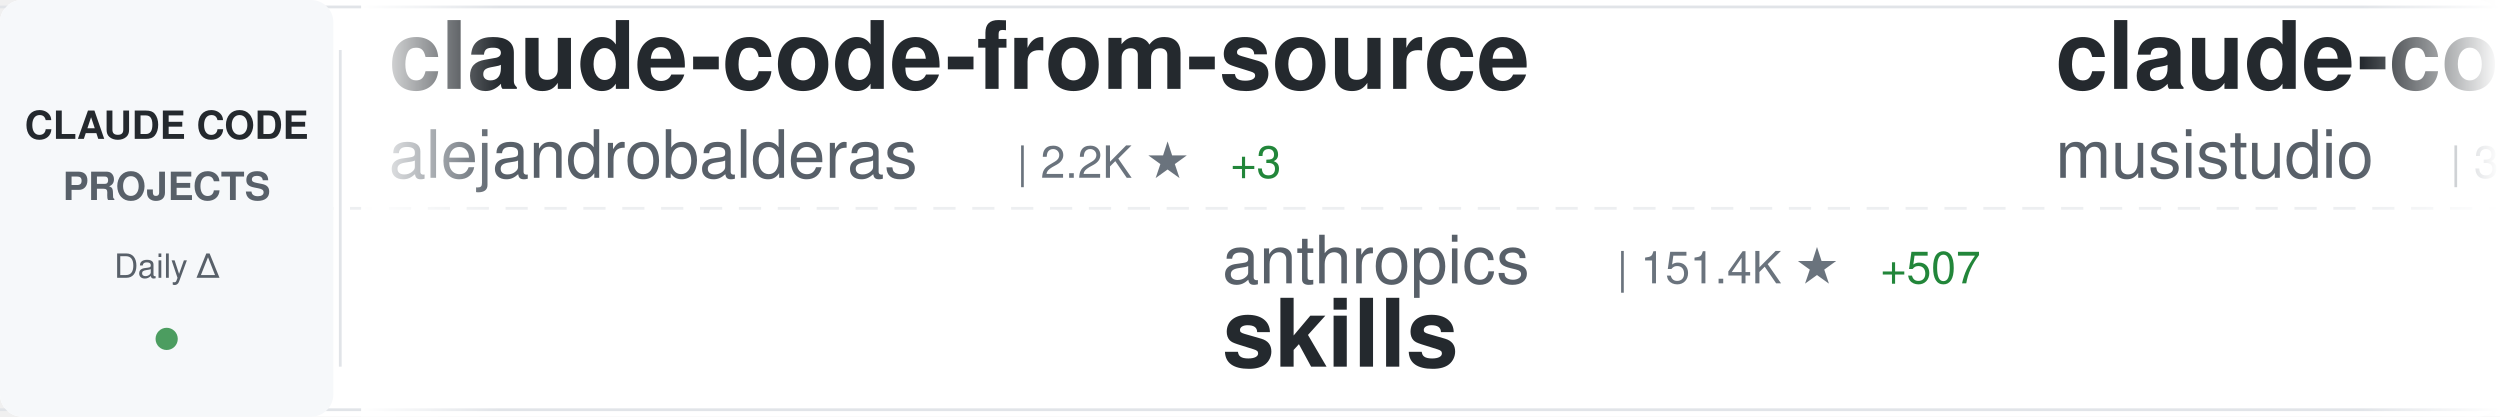
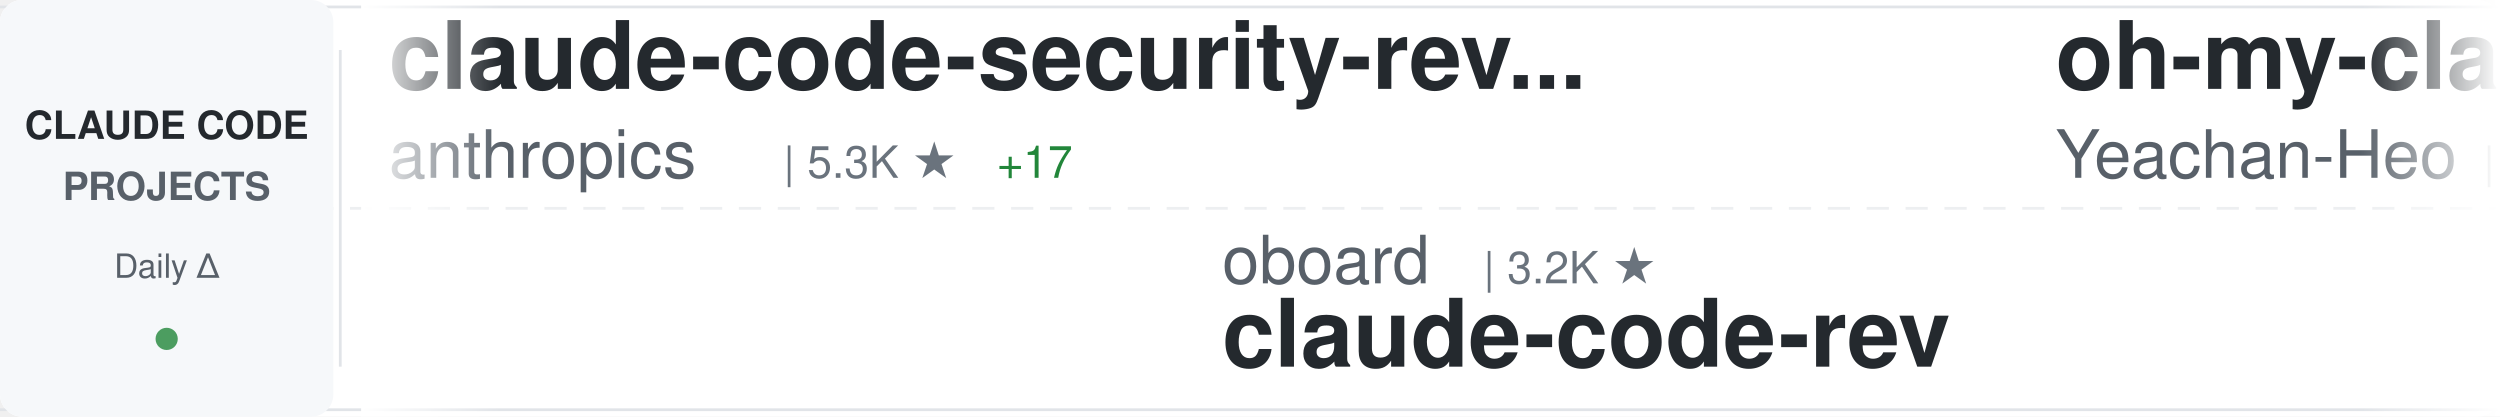
<svg xmlns="http://www.w3.org/2000/svg" width="900" height="150">
  <defs>
    <linearGradient id="awesomeLeftFade" x1="0%" y1="0%" x2="100%" y2="0%">
      <stop offset="0%" style="stop-color:#ffffff;stop-opacity:1" />
      <stop offset="100%" style="stop-color:#ffffff;stop-opacity:0" />
    </linearGradient>
    <linearGradient id="awesomeRightFade" x1="0%" y1="0%" x2="100%" y2="0%">
      <stop offset="0%" style="stop-color:#ffffff;stop-opacity:0" />
      <stop offset="100%" style="stop-color:#ffffff;stop-opacity:1" />
    </linearGradient>
  </defs>
  <rect width="900" height="150" fill="#ffffff" rx="8" />
  <rect x="0" y="2" width="900" height="1" fill="#e1e4e8" />
  <rect x="0" y="147" width="900" height="1" fill="#e1e4e8" />
  <line x1="0" y1="75" x2="900" y2="75" stroke="#e1e4e8" stroke-width="1" stroke-dasharray="8 6" opacity="0.6" />
  <rect x="0" y="0" width="120" height="150" fill="#f6f8fa" rx="8" />
  <text x="60" y="50" font-family="-apple-system, BlinkMacSystemFont, 'Segoe UI', Helvetica, Arial, sans-serif" font-size="14" font-weight="600" fill="#24292e" text-anchor="middle">CLAUDE CODE</text>
  <text x="60" y="72" font-family="-apple-system, BlinkMacSystemFont, 'Segoe UI', Helvetica, Arial, sans-serif" font-size="14" font-weight="600" fill="#586069" text-anchor="middle">PROJECTS</text>
  <text x="60" y="100" font-family="-apple-system, BlinkMacSystemFont, 'Segoe UI', Helvetica, Arial, sans-serif" font-size="12" font-weight="500" fill="#586069" text-anchor="middle">Daily Δ</text>
  <circle cx="60" cy="122" r="4" fill="#22863a" opacity="0.8" />
  <rect x="122" y="18" width="1" height="114" fill="#e1e4e8" />
  <clipPath id="awesomeTickerClip">
    <rect x="130" y="0" width="770" height="150" />
  </clipPath>
  <g clip-path="url(#awesomeTickerClip)">
    <g id="awesomeTickerItems">
      <animateTransform attributeName="transform" attributeType="XML" type="translate" from="0 0" to="-3000 0" dur="54s" repeatCount="indefinite" />
      <g transform="translate(0, 0)">
-         <text x="140" y="32" font-family="-apple-system, BlinkMacSystemFont, 'Segoe UI', Helvetica, Arial, sans-serif" font-size="34" font-weight="600" fill="#24292e">claude-code-from-source</text>
-         <text x="140" y="64" font-family="-apple-system, BlinkMacSystemFont, 'Segoe UI', Helvetica, Arial, sans-serif" font-size="24" font-weight="400" fill="#586069">alejandrobalderas</text>
-         <text x="366" y="64" font-family="-apple-system, BlinkMacSystemFont, 'Segoe UI', Helvetica, Arial, sans-serif" font-size="16" font-weight="500" fill="#6a737d">| 2.2K ★</text>
-         <text x="443" y="64" font-family="-apple-system, BlinkMacSystemFont, 'Segoe UI', Helvetica, Arial, sans-serif" font-size="16" font-weight="500" fill="#22863a"> +3</text>
+         <text x="140" y="32" font-family="-apple-system, BlinkMacSystemFont, 'Segoe UI', Helvetica, Arial, sans-serif" font-size="34" font-weight="600" fill="#24292e">claude-code-security-rev...</text>
+         <text x="140" y="64" font-family="-apple-system, BlinkMacSystemFont, 'Segoe UI', Helvetica, Arial, sans-serif" font-size="24" font-weight="400" fill="#586069">anthropics</text>
+         <text x="282" y="64" font-family="-apple-system, BlinkMacSystemFont, 'Segoe UI', Helvetica, Arial, sans-serif" font-size="16" font-weight="500" fill="#6a737d">| 5.3K ★</text>
+         <text x="359" y="64" font-family="-apple-system, BlinkMacSystemFont, 'Segoe UI', Helvetica, Arial, sans-serif" font-size="16" font-weight="500" fill="#22863a"> +17</text>
      </g>
      <g transform="translate(300, 0)">
-         <text x="140" y="102" font-family="-apple-system, BlinkMacSystemFont, 'Segoe UI', Helvetica, Arial, sans-serif" font-size="24" font-weight="400" fill="#586069">anthropics</text>
-         <text x="282" y="102" font-family="-apple-system, BlinkMacSystemFont, 'Segoe UI', Helvetica, Arial, sans-serif" font-size="16" font-weight="500" fill="#6a737d">| 151.4K ★</text>
-         <text x="377" y="102" font-family="-apple-system, BlinkMacSystemFont, 'Segoe UI', Helvetica, Arial, sans-serif" font-size="16" font-weight="500" fill="#22863a"> +507</text>
-         <text x="140" y="132" font-family="-apple-system, BlinkMacSystemFont, 'Segoe UI', Helvetica, Arial, sans-serif" font-size="34" font-weight="600" fill="#24292e">skills</text>
+         <text x="140" y="102" font-family="-apple-system, BlinkMacSystemFont, 'Segoe UI', Helvetica, Arial, sans-serif" font-size="24" font-weight="400" fill="#586069">oboard</text>
+         <text x="234" y="102" font-family="-apple-system, BlinkMacSystemFont, 'Segoe UI', Helvetica, Arial, sans-serif" font-size="16" font-weight="500" fill="#6a737d">| 3.2K ★</text>
+         <text x="140" y="132" font-family="-apple-system, BlinkMacSystemFont, 'Segoe UI', Helvetica, Arial, sans-serif" font-size="34" font-weight="600" fill="#24292e">claude-code-rev</text>
      </g>
      <g transform="translate(600, 0)">
-         <text x="140" y="32" font-family="-apple-system, BlinkMacSystemFont, 'Segoe UI', Helvetica, Arial, sans-serif" font-size="34" font-weight="600" fill="#24292e">claude-code-router</text>
-         <text x="140" y="64" font-family="-apple-system, BlinkMacSystemFont, 'Segoe UI', Helvetica, Arial, sans-serif" font-size="24" font-weight="400" fill="#586069">musistudio</text>
-         <text x="282" y="64" font-family="-apple-system, BlinkMacSystemFont, 'Segoe UI', Helvetica, Arial, sans-serif" font-size="16" font-weight="500" fill="#6a737d">| 35.0K ★</text>
-         <text x="368" y="64" font-family="-apple-system, BlinkMacSystemFont, 'Segoe UI', Helvetica, Arial, sans-serif" font-size="16" font-weight="500" fill="#22863a"> +26</text>
+         <text x="140" y="32" font-family="-apple-system, BlinkMacSystemFont, 'Segoe UI', Helvetica, Arial, sans-serif" font-size="34" font-weight="600" fill="#24292e">oh-my-claudecode</text>
+         <text x="140" y="64" font-family="-apple-system, BlinkMacSystemFont, 'Segoe UI', Helvetica, Arial, sans-serif" font-size="24" font-weight="400" fill="#586069">Yeachan-Heo</text>
+         <text x="294" y="64" font-family="-apple-system, BlinkMacSystemFont, 'Segoe UI', Helvetica, Arial, sans-serif" font-size="16" font-weight="500" fill="#6a737d">| 36.5K ★</text>
+         <text x="380" y="64" font-family="-apple-system, BlinkMacSystemFont, 'Segoe UI', Helvetica, Arial, sans-serif" font-size="16" font-weight="500" fill="#22863a"> +80</text>
      </g>
      <g transform="translate(900, 0)">
-         <text x="140" y="102" font-family="-apple-system, BlinkMacSystemFont, 'Segoe UI', Helvetica, Arial, sans-serif" font-size="24" font-weight="400" fill="#586069">multica-ai</text>
-         <text x="282" y="102" font-family="-apple-system, BlinkMacSystemFont, 'Segoe UI', Helvetica, Arial, sans-serif" font-size="16" font-weight="500" fill="#6a737d">| 176.6K ★</text>
-         <text x="377" y="102" font-family="-apple-system, BlinkMacSystemFont, 'Segoe UI', Helvetica, Arial, sans-serif" font-size="16" font-weight="500" fill="#22863a"> +804</text>
-         <text x="140" y="132" font-family="-apple-system, BlinkMacSystemFont, 'Segoe UI', Helvetica, Arial, sans-serif" font-size="34" font-weight="600" fill="#24292e">andrej-karpathy-skills</text>
+         <text x="140" y="102" font-family="-apple-system, BlinkMacSystemFont, 'Segoe UI', Helvetica, Arial, sans-serif" font-size="24" font-weight="400" fill="#586069">Yuyz0112</text>
+         <text x="258" y="102" font-family="-apple-system, BlinkMacSystemFont, 'Segoe UI', Helvetica, Arial, sans-serif" font-size="16" font-weight="500" fill="#6a737d">| 2.4K ★</text>
+         <text x="335" y="102" font-family="-apple-system, BlinkMacSystemFont, 'Segoe UI', Helvetica, Arial, sans-serif" font-size="16" font-weight="500" fill="#22863a"> +2</text>
+         <text x="140" y="132" font-family="-apple-system, BlinkMacSystemFont, 'Segoe UI', Helvetica, Arial, sans-serif" font-size="34" font-weight="600" fill="#24292e">claude-code-reverse</text>
      </g>
      <g transform="translate(1200, 0)">
-         <text x="140" y="32" font-family="-apple-system, BlinkMacSystemFont, 'Segoe UI', Helvetica, Arial, sans-serif" font-size="34" font-weight="600" fill="#24292e">claude-code-engineering</text>
-         <text x="140" y="64" font-family="-apple-system, BlinkMacSystemFont, 'Segoe UI', Helvetica, Arial, sans-serif" font-size="24" font-weight="400" fill="#586069">huangjia2019</text>
-         <text x="306" y="64" font-family="-apple-system, BlinkMacSystemFont, 'Segoe UI', Helvetica, Arial, sans-serif" font-size="16" font-weight="500" fill="#6a737d">| 841 ★</text>
-         <text x="374" y="64" font-family="-apple-system, BlinkMacSystemFont, 'Segoe UI', Helvetica, Arial, sans-serif" font-size="16" font-weight="500" fill="#22863a"> +4</text>
+         <text x="140" y="32" font-family="-apple-system, BlinkMacSystemFont, 'Segoe UI', Helvetica, Arial, sans-serif" font-size="34" font-weight="600" fill="#24292e">ClaudeCodeAgents</text>
+         <text x="140" y="64" font-family="-apple-system, BlinkMacSystemFont, 'Segoe UI', Helvetica, Arial, sans-serif" font-size="24" font-weight="400" fill="#586069">darcyegb</text>
+         <text x="258" y="64" font-family="-apple-system, BlinkMacSystemFont, 'Segoe UI', Helvetica, Arial, sans-serif" font-size="16" font-weight="500" fill="#6a737d">| 726 ★</text>
+         <text x="326" y="64" font-family="-apple-system, BlinkMacSystemFont, 'Segoe UI', Helvetica, Arial, sans-serif" font-size="16" font-weight="500" fill="#22863a"> +2</text>
      </g>
      <g transform="translate(1500, 0)">
-         <text x="140" y="102" font-family="-apple-system, BlinkMacSystemFont, 'Segoe UI', Helvetica, Arial, sans-serif" font-size="24" font-weight="400" fill="#586069">anthropics</text>
-         <text x="282" y="102" font-family="-apple-system, BlinkMacSystemFont, 'Segoe UI', Helvetica, Arial, sans-serif" font-size="16" font-weight="500" fill="#6a737d">| 879 ★</text>
-         <text x="350" y="102" font-family="-apple-system, BlinkMacSystemFont, 'Segoe UI', Helvetica, Arial, sans-serif" font-size="16" font-weight="500" fill="#22863a"> +3</text>
-         <text x="140" y="132" font-family="-apple-system, BlinkMacSystemFont, 'Segoe UI', Helvetica, Arial, sans-serif" font-size="34" font-weight="600" fill="#24292e">claude-code-base-action</text>
+         <text x="140" y="102" font-family="-apple-system, BlinkMacSystemFont, 'Segoe UI', Helvetica, Arial, sans-serif" font-size="24" font-weight="400" fill="#586069">FlorianBruniaux</text>
+         <text x="342" y="102" font-family="-apple-system, BlinkMacSystemFont, 'Segoe UI', Helvetica, Arial, sans-serif" font-size="16" font-weight="500" fill="#6a737d">| 5.1K ★</text>
+         <text x="419" y="102" font-family="-apple-system, BlinkMacSystemFont, 'Segoe UI', Helvetica, Arial, sans-serif" font-size="16" font-weight="500" fill="#22863a"> +23</text>
+         <text x="140" y="132" font-family="-apple-system, BlinkMacSystemFont, 'Segoe UI', Helvetica, Arial, sans-serif" font-size="34" font-weight="600" fill="#24292e">claude-code-ultimate-gui...</text>
      </g>
      <g transform="translate(1800, 0)">
-         <text x="140" y="32" font-family="-apple-system, BlinkMacSystemFont, 'Segoe UI', Helvetica, Arial, sans-serif" font-size="34" font-weight="600" fill="#24292e">claude-code-source</text>
-         <text x="140" y="64" font-family="-apple-system, BlinkMacSystemFont, 'Segoe UI', Helvetica, Arial, sans-serif" font-size="24" font-weight="400" fill="#586069">JrCx7scC</text>
-         <text x="258" y="64" font-family="-apple-system, BlinkMacSystemFont, 'Segoe UI', Helvetica, Arial, sans-serif" font-size="16" font-weight="500" fill="#6a737d">| 370 ★</text>
+         <text x="140" y="32" font-family="-apple-system, BlinkMacSystemFont, 'Segoe UI', Helvetica, Arial, sans-serif" font-size="34" font-weight="600" fill="#24292e">claude-code-hub</text>
+         <text x="140" y="64" font-family="-apple-system, BlinkMacSystemFont, 'Segoe UI', Helvetica, Arial, sans-serif" font-size="24" font-weight="400" fill="#586069">ding113</text>
+         <text x="246" y="64" font-family="-apple-system, BlinkMacSystemFont, 'Segoe UI', Helvetica, Arial, sans-serif" font-size="16" font-weight="500" fill="#6a737d">| 3.1K ★</text>
+         <text x="323" y="64" font-family="-apple-system, BlinkMacSystemFont, 'Segoe UI', Helvetica, Arial, sans-serif" font-size="16" font-weight="500" fill="#22863a"> +22</text>
      </g>
      <g transform="translate(2100, 0)">
-         <text x="140" y="102" font-family="-apple-system, BlinkMacSystemFont, 'Segoe UI', Helvetica, Arial, sans-serif" font-size="24" font-weight="400" fill="#586069">sugyan</text>
-         <text x="234" y="102" font-family="-apple-system, BlinkMacSystemFont, 'Segoe UI', Helvetica, Arial, sans-serif" font-size="16" font-weight="500" fill="#6a737d">| 1.1K ★</text>
-         <text x="311" y="102" font-family="-apple-system, BlinkMacSystemFont, 'Segoe UI', Helvetica, Arial, sans-serif" font-size="16" font-weight="500" fill="#22863a"> +1</text>
-         <text x="140" y="132" font-family="-apple-system, BlinkMacSystemFont, 'Segoe UI', Helvetica, Arial, sans-serif" font-size="34" font-weight="600" fill="#24292e">claude-code-webui</text>
+         <text x="140" y="102" font-family="-apple-system, BlinkMacSystemFont, 'Segoe UI', Helvetica, Arial, sans-serif" font-size="24" font-weight="400" fill="#586069">1rgs</text>
+         <text x="210" y="102" font-family="-apple-system, BlinkMacSystemFont, 'Segoe UI', Helvetica, Arial, sans-serif" font-size="16" font-weight="500" fill="#6a737d">| 3.6K ★</text>
+         <text x="287" y="102" font-family="-apple-system, BlinkMacSystemFont, 'Segoe UI', Helvetica, Arial, sans-serif" font-size="16" font-weight="500" fill="#22863a"> +1</text>
+         <text x="140" y="132" font-family="-apple-system, BlinkMacSystemFont, 'Segoe UI', Helvetica, Arial, sans-serif" font-size="34" font-weight="600" fill="#24292e">claude-code-proxy</text>
      </g>
      <g transform="translate(2400, 0)">
-         <text x="140" y="32" font-family="-apple-system, BlinkMacSystemFont, 'Segoe UI', Helvetica, Arial, sans-serif" font-size="34" font-weight="600" fill="#24292e">claude-code-from-scratch</text>
-         <text x="140" y="64" font-family="-apple-system, BlinkMacSystemFont, 'Segoe UI', Helvetica, Arial, sans-serif" font-size="24" font-weight="400" fill="#586069">Windy3f3f3f3f</text>
-         <text x="318" y="64" font-family="-apple-system, BlinkMacSystemFont, 'Segoe UI', Helvetica, Arial, sans-serif" font-size="16" font-weight="500" fill="#6a737d">| 1.4K ★</text>
-         <text x="395" y="64" font-family="-apple-system, BlinkMacSystemFont, 'Segoe UI', Helvetica, Arial, sans-serif" font-size="16" font-weight="500" fill="#22863a"> +9</text>
+         <text x="140" y="32" font-family="-apple-system, BlinkMacSystemFont, 'Segoe UI', Helvetica, Arial, sans-serif" font-size="34" font-weight="600" fill="#24292e">claude-code-plugins-plus...</text>
+         <text x="140" y="64" font-family="-apple-system, BlinkMacSystemFont, 'Segoe UI', Helvetica, Arial, sans-serif" font-size="24" font-weight="400" fill="#586069">jeremylongshore</text>
+         <text x="342" y="64" font-family="-apple-system, BlinkMacSystemFont, 'Segoe UI', Helvetica, Arial, sans-serif" font-size="16" font-weight="500" fill="#6a737d">| 2.4K ★</text>
+         <text x="419" y="64" font-family="-apple-system, BlinkMacSystemFont, 'Segoe UI', Helvetica, Arial, sans-serif" font-size="16" font-weight="500" fill="#22863a"> +8</text>
      </g>
      <g transform="translate(2700, 0)">
-         <text x="140" y="102" font-family="-apple-system, BlinkMacSystemFont, 'Segoe UI', Helvetica, Arial, sans-serif" font-size="24" font-weight="400" fill="#586069">Pimzino</text>
-         <text x="246" y="102" font-family="-apple-system, BlinkMacSystemFont, 'Segoe UI', Helvetica, Arial, sans-serif" font-size="16" font-weight="500" fill="#6a737d">| 3.8K ★</text>
-         <text x="323" y="102" font-family="-apple-system, BlinkMacSystemFont, 'Segoe UI', Helvetica, Arial, sans-serif" font-size="16" font-weight="500" fill="#22863a"> +3</text>
-         <text x="140" y="132" font-family="-apple-system, BlinkMacSystemFont, 'Segoe UI', Helvetica, Arial, sans-serif" font-size="34" font-weight="600" fill="#24292e">claude-code-spec-workflo...</text>
+         <text x="140" y="102" font-family="-apple-system, BlinkMacSystemFont, 'Segoe UI', Helvetica, Arial, sans-serif" font-size="24" font-weight="400" fill="#586069">ykdojo</text>
+         <text x="234" y="102" font-family="-apple-system, BlinkMacSystemFont, 'Segoe UI', Helvetica, Arial, sans-serif" font-size="16" font-weight="500" fill="#6a737d">| 8.8K ★</text>
+         <text x="311" y="102" font-family="-apple-system, BlinkMacSystemFont, 'Segoe UI', Helvetica, Arial, sans-serif" font-size="16" font-weight="500" fill="#22863a"> +38</text>
+         <text x="140" y="132" font-family="-apple-system, BlinkMacSystemFont, 'Segoe UI', Helvetica, Arial, sans-serif" font-size="34" font-weight="600" fill="#24292e">claude-code-tips</text>
      </g>
      <g transform="translate(3000, 0)">
-         <text x="140" y="32" font-family="-apple-system, BlinkMacSystemFont, 'Segoe UI', Helvetica, Arial, sans-serif" font-size="34" font-weight="600" fill="#24292e">claude-code-from-source</text>
-         <text x="140" y="64" font-family="-apple-system, BlinkMacSystemFont, 'Segoe UI', Helvetica, Arial, sans-serif" font-size="24" font-weight="400" fill="#586069">alejandrobalderas</text>
-         <text x="366" y="64" font-family="-apple-system, BlinkMacSystemFont, 'Segoe UI', Helvetica, Arial, sans-serif" font-size="16" font-weight="500" fill="#6a737d">| 2.2K ★</text>
-         <text x="443" y="64" font-family="-apple-system, BlinkMacSystemFont, 'Segoe UI', Helvetica, Arial, sans-serif" font-size="16" font-weight="500" fill="#22863a"> +3</text>
+         <text x="140" y="32" font-family="-apple-system, BlinkMacSystemFont, 'Segoe UI', Helvetica, Arial, sans-serif" font-size="34" font-weight="600" fill="#24292e">claude-code-security-rev...</text>
+         <text x="140" y="64" font-family="-apple-system, BlinkMacSystemFont, 'Segoe UI', Helvetica, Arial, sans-serif" font-size="24" font-weight="400" fill="#586069">anthropics</text>
+         <text x="282" y="64" font-family="-apple-system, BlinkMacSystemFont, 'Segoe UI', Helvetica, Arial, sans-serif" font-size="16" font-weight="500" fill="#6a737d">| 5.3K ★</text>
+         <text x="359" y="64" font-family="-apple-system, BlinkMacSystemFont, 'Segoe UI', Helvetica, Arial, sans-serif" font-size="16" font-weight="500" fill="#22863a"> +17</text>
      </g>
      <g transform="translate(3300, 0)">
-         <text x="140" y="102" font-family="-apple-system, BlinkMacSystemFont, 'Segoe UI', Helvetica, Arial, sans-serif" font-size="24" font-weight="400" fill="#586069">anthropics</text>
-         <text x="282" y="102" font-family="-apple-system, BlinkMacSystemFont, 'Segoe UI', Helvetica, Arial, sans-serif" font-size="16" font-weight="500" fill="#6a737d">| 151.4K ★</text>
-         <text x="377" y="102" font-family="-apple-system, BlinkMacSystemFont, 'Segoe UI', Helvetica, Arial, sans-serif" font-size="16" font-weight="500" fill="#22863a"> +507</text>
-         <text x="140" y="132" font-family="-apple-system, BlinkMacSystemFont, 'Segoe UI', Helvetica, Arial, sans-serif" font-size="34" font-weight="600" fill="#24292e">skills</text>
+         <text x="140" y="102" font-family="-apple-system, BlinkMacSystemFont, 'Segoe UI', Helvetica, Arial, sans-serif" font-size="24" font-weight="400" fill="#586069">oboard</text>
+         <text x="234" y="102" font-family="-apple-system, BlinkMacSystemFont, 'Segoe UI', Helvetica, Arial, sans-serif" font-size="16" font-weight="500" fill="#6a737d">| 3.2K ★</text>
+         <text x="140" y="132" font-family="-apple-system, BlinkMacSystemFont, 'Segoe UI', Helvetica, Arial, sans-serif" font-size="34" font-weight="600" fill="#24292e">claude-code-rev</text>
      </g>
      <g transform="translate(3600, 0)">
-         <text x="140" y="32" font-family="-apple-system, BlinkMacSystemFont, 'Segoe UI', Helvetica, Arial, sans-serif" font-size="34" font-weight="600" fill="#24292e">claude-code-router</text>
-         <text x="140" y="64" font-family="-apple-system, BlinkMacSystemFont, 'Segoe UI', Helvetica, Arial, sans-serif" font-size="24" font-weight="400" fill="#586069">musistudio</text>
-         <text x="282" y="64" font-family="-apple-system, BlinkMacSystemFont, 'Segoe UI', Helvetica, Arial, sans-serif" font-size="16" font-weight="500" fill="#6a737d">| 35.0K ★</text>
-         <text x="368" y="64" font-family="-apple-system, BlinkMacSystemFont, 'Segoe UI', Helvetica, Arial, sans-serif" font-size="16" font-weight="500" fill="#22863a"> +26</text>
+         <text x="140" y="32" font-family="-apple-system, BlinkMacSystemFont, 'Segoe UI', Helvetica, Arial, sans-serif" font-size="34" font-weight="600" fill="#24292e">oh-my-claudecode</text>
+         <text x="140" y="64" font-family="-apple-system, BlinkMacSystemFont, 'Segoe UI', Helvetica, Arial, sans-serif" font-size="24" font-weight="400" fill="#586069">Yeachan-Heo</text>
+         <text x="294" y="64" font-family="-apple-system, BlinkMacSystemFont, 'Segoe UI', Helvetica, Arial, sans-serif" font-size="16" font-weight="500" fill="#6a737d">| 36.5K ★</text>
+         <text x="380" y="64" font-family="-apple-system, BlinkMacSystemFont, 'Segoe UI', Helvetica, Arial, sans-serif" font-size="16" font-weight="500" fill="#22863a"> +80</text>
      </g>
      <g transform="translate(3900, 0)">
-         <text x="140" y="102" font-family="-apple-system, BlinkMacSystemFont, 'Segoe UI', Helvetica, Arial, sans-serif" font-size="24" font-weight="400" fill="#586069">multica-ai</text>
-         <text x="282" y="102" font-family="-apple-system, BlinkMacSystemFont, 'Segoe UI', Helvetica, Arial, sans-serif" font-size="16" font-weight="500" fill="#6a737d">| 176.6K ★</text>
-         <text x="377" y="102" font-family="-apple-system, BlinkMacSystemFont, 'Segoe UI', Helvetica, Arial, sans-serif" font-size="16" font-weight="500" fill="#22863a"> +804</text>
-         <text x="140" y="132" font-family="-apple-system, BlinkMacSystemFont, 'Segoe UI', Helvetica, Arial, sans-serif" font-size="34" font-weight="600" fill="#24292e">andrej-karpathy-skills</text>
+         <text x="140" y="102" font-family="-apple-system, BlinkMacSystemFont, 'Segoe UI', Helvetica, Arial, sans-serif" font-size="24" font-weight="400" fill="#586069">Yuyz0112</text>
+         <text x="258" y="102" font-family="-apple-system, BlinkMacSystemFont, 'Segoe UI', Helvetica, Arial, sans-serif" font-size="16" font-weight="500" fill="#6a737d">| 2.4K ★</text>
+         <text x="335" y="102" font-family="-apple-system, BlinkMacSystemFont, 'Segoe UI', Helvetica, Arial, sans-serif" font-size="16" font-weight="500" fill="#22863a"> +2</text>
+         <text x="140" y="132" font-family="-apple-system, BlinkMacSystemFont, 'Segoe UI', Helvetica, Arial, sans-serif" font-size="34" font-weight="600" fill="#24292e">claude-code-reverse</text>
      </g>
    </g>
  </g>
  <rect x="130" y="0" width="50" height="150" fill="url(#awesomeLeftFade)" />
  <rect x="850" y="0" width="50" height="150" fill="url(#awesomeRightFade)" />
</svg>
